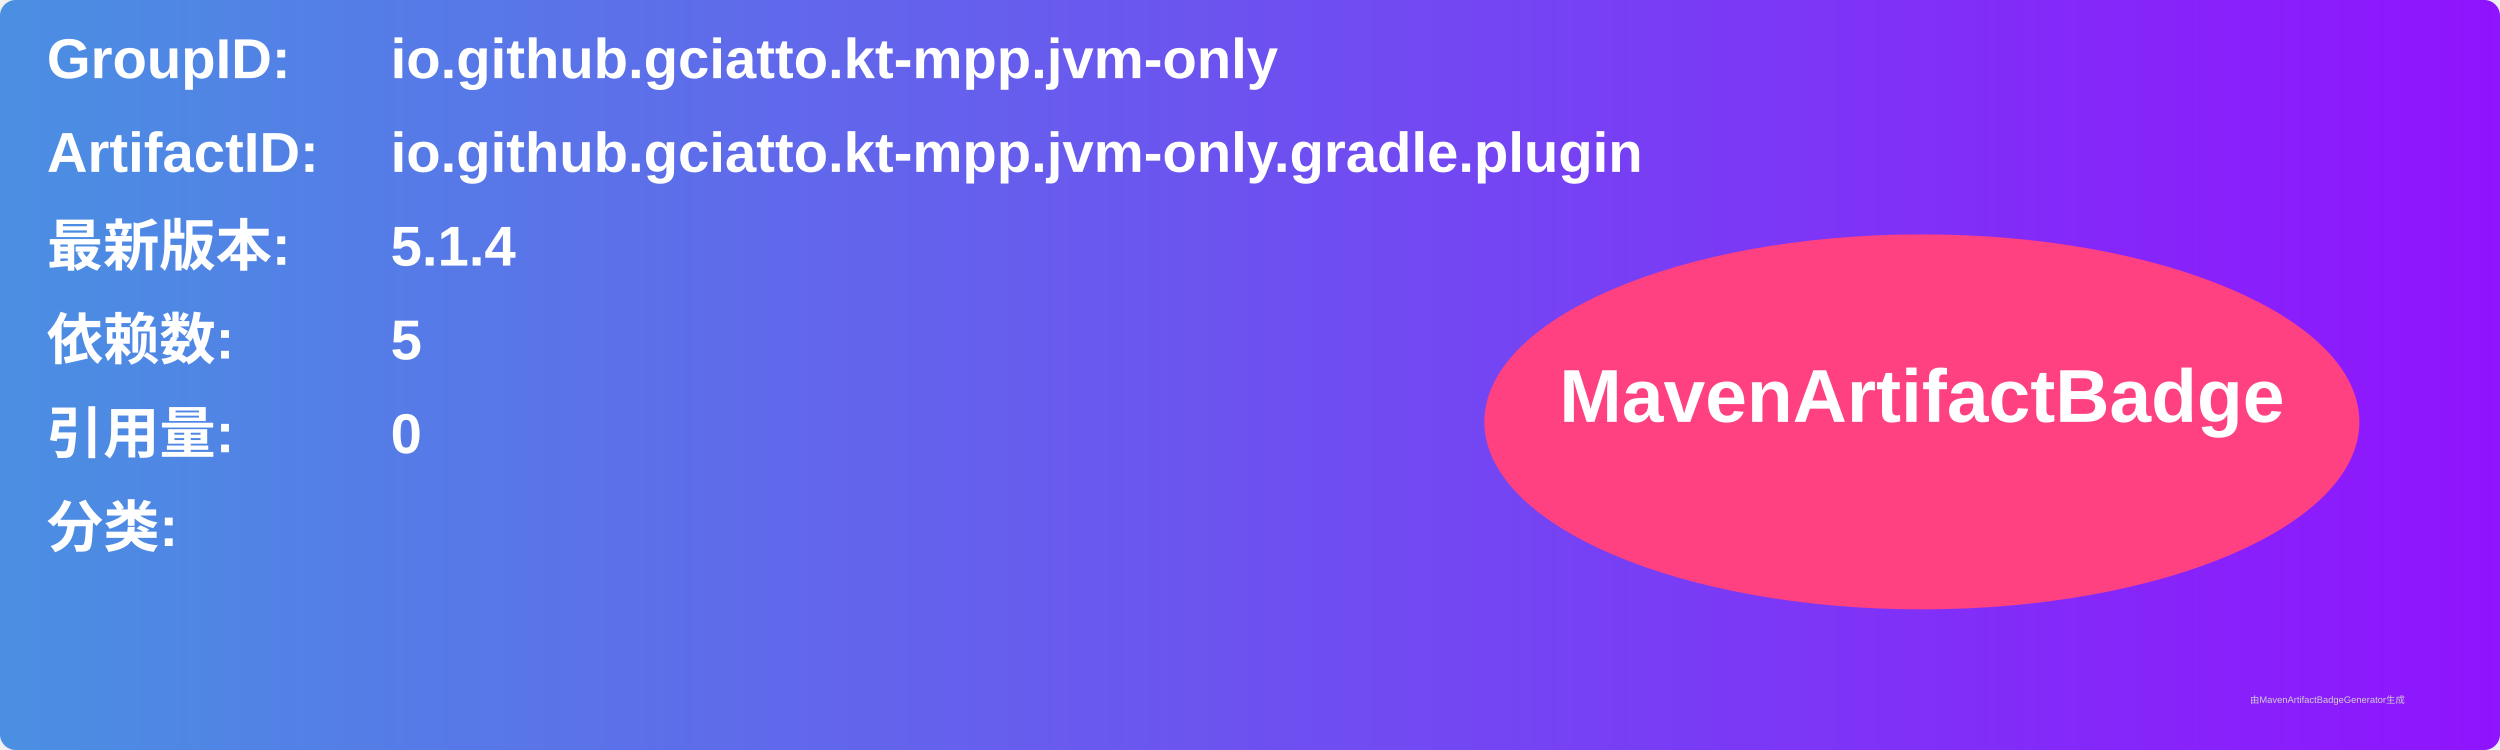
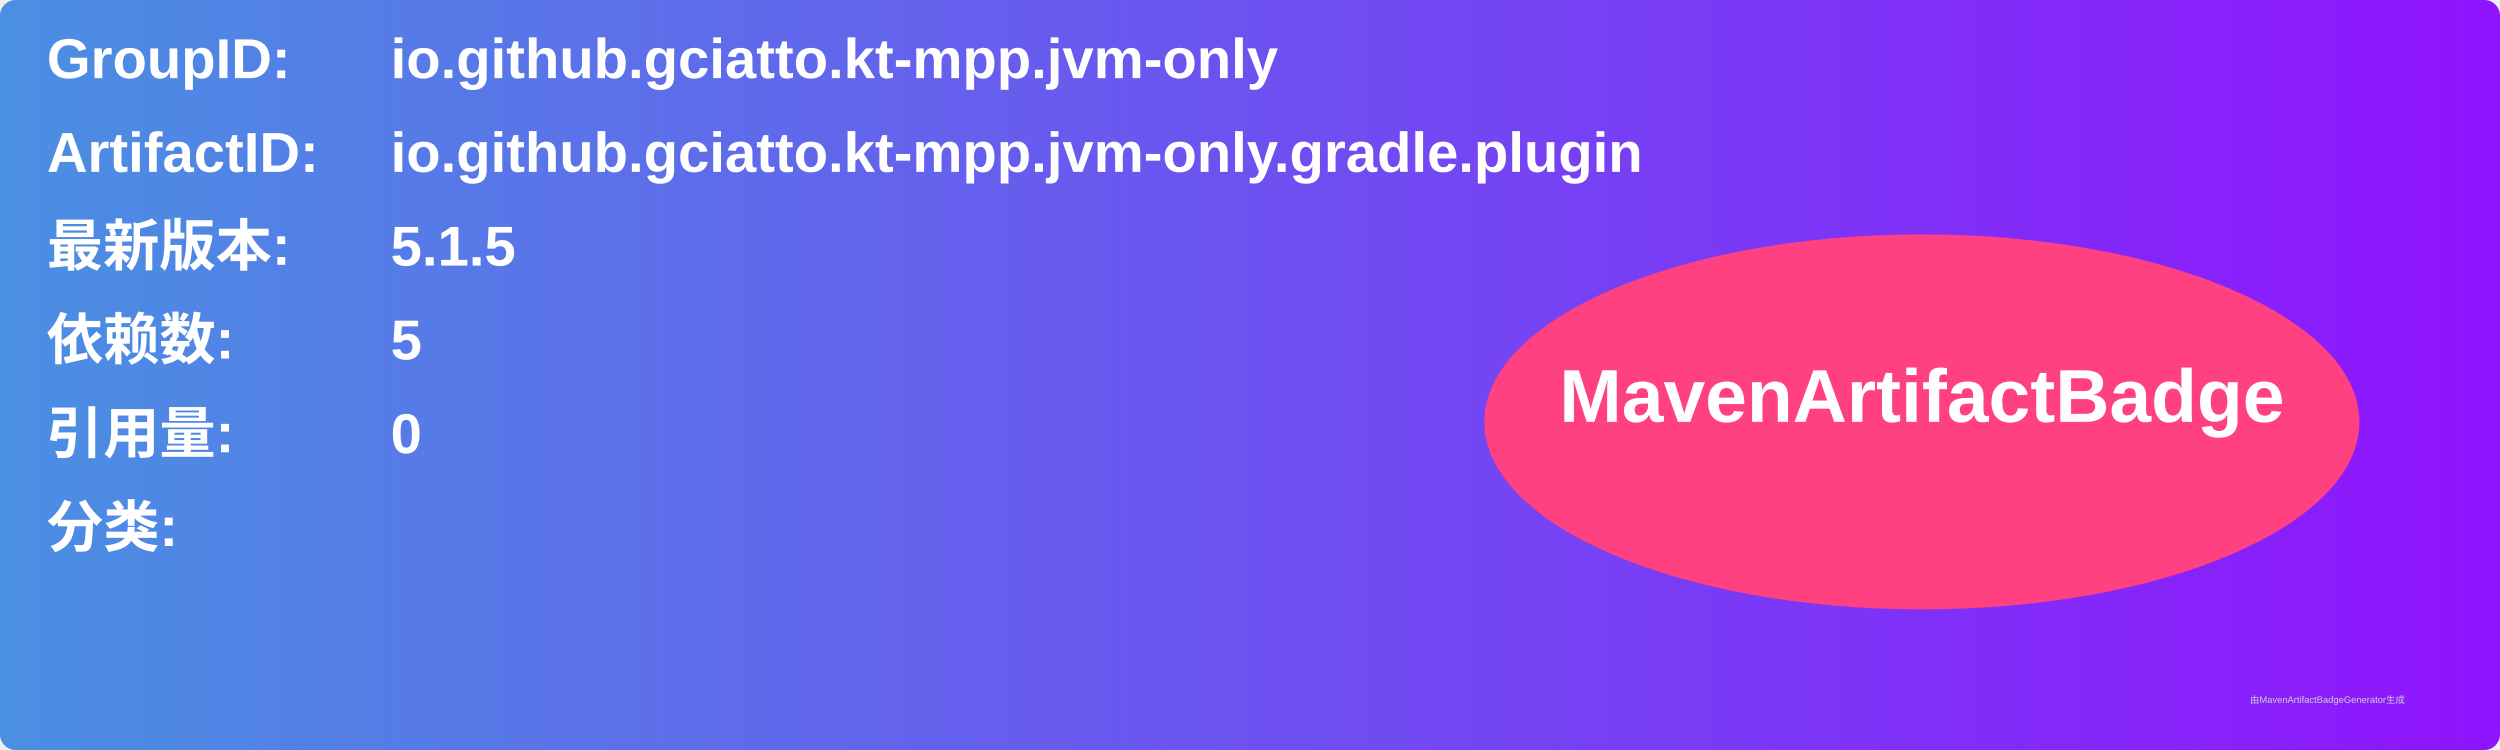
<svg xmlns="http://www.w3.org/2000/svg" width="800" height="240" viewBox="0 0 800 240">
  <linearGradient id="grad" x1="0%" y1="0%" x2="100%" y2="0%">
    <stop offset="0%" stop-color="#4a90e2" />
    <stop offset="100%" stop-color="#9013fe" />
  </linearGradient>
  <rect width="100%" height="100%" rx="5" ry="5" fill="url(#grad)" />
  <g transform="translate(15, 15)">
    <text x="0" y="10" font-family="Arial" font-size="18" fill="white" font-weight="bold" width="260">GroupID:</text>
    <text x="110" y="10" font-family="Arial" font-size="18" fill="white" font-weight="bold" width="460">io.github.gciatto.kt-mpp.jvm-only</text>
    <text x="0" y="40" font-family="Arial" font-size="18" fill="white" font-weight="bold" width="260">ArtifactID:</text>
    <text x="110" y="40" font-family="Arial" font-size="18" fill="white" font-weight="bold" width="460">io.github.gciatto.kt-mpp.jvm-only.gradle.plugin</text>
    <text x="0" y="70" font-family="Arial" font-size="18" fill="white" font-weight="bold">最新版本:</text>
    <text x="110" y="70" font-family="Arial" font-size="18" fill="white" font-weight="bold">
-       <tspan font-weight="bold">5.1.4</tspan>
+       <tspan font-weight="bold">5.1.5</tspan>
    </text>
    <text x="0" y="100" font-family="Arial" font-size="18" fill="white" font-weight="bold">依赖数: </text>
    <text x="110" y="100" font-family="Arial" font-size="18" fill="white">
      <tspan font-weight="bold">5</tspan>
    </text>
    <text x="0" y="130" font-family="Arial" font-size="18" fill="white" font-weight="bold">引用量: </text>
    <text x="110" y="130" font-family="Arial" font-size="18" fill="white">
      <tspan font-weight="bold">0</tspan>
    </text>
    <text x="0" y="160" font-family="Arial" font-size="18" fill="white" font-weight="bold">分类:</text>
    <text x="10" y="190" font-family="Arial" font-size="10" fill="white">
      <tspan font-weight="bold" />
    </text>
    <ellipse cx="600" cy="120" rx="140" ry="60" fill="#ff4081" />
    <text x="600" y="120" text-anchor="middle" font-family="Arial" font-size="24" fill="white" font-weight="bold">MavenArtifactBadge</text>
  </g>
  <text x="720" y="225" font-family="Arial" font-size="3" fill="#d0d0d0">由MavenArtifactBadgeGenerator生成</text>
</svg>
